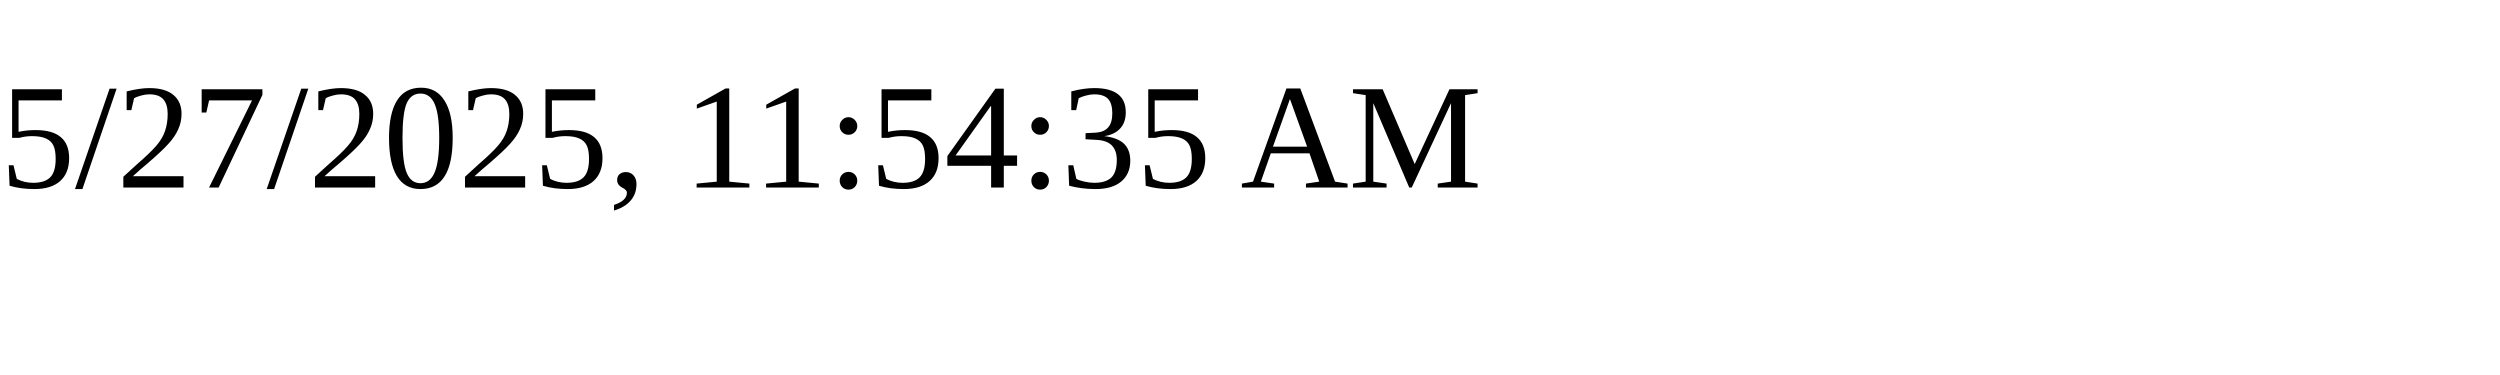
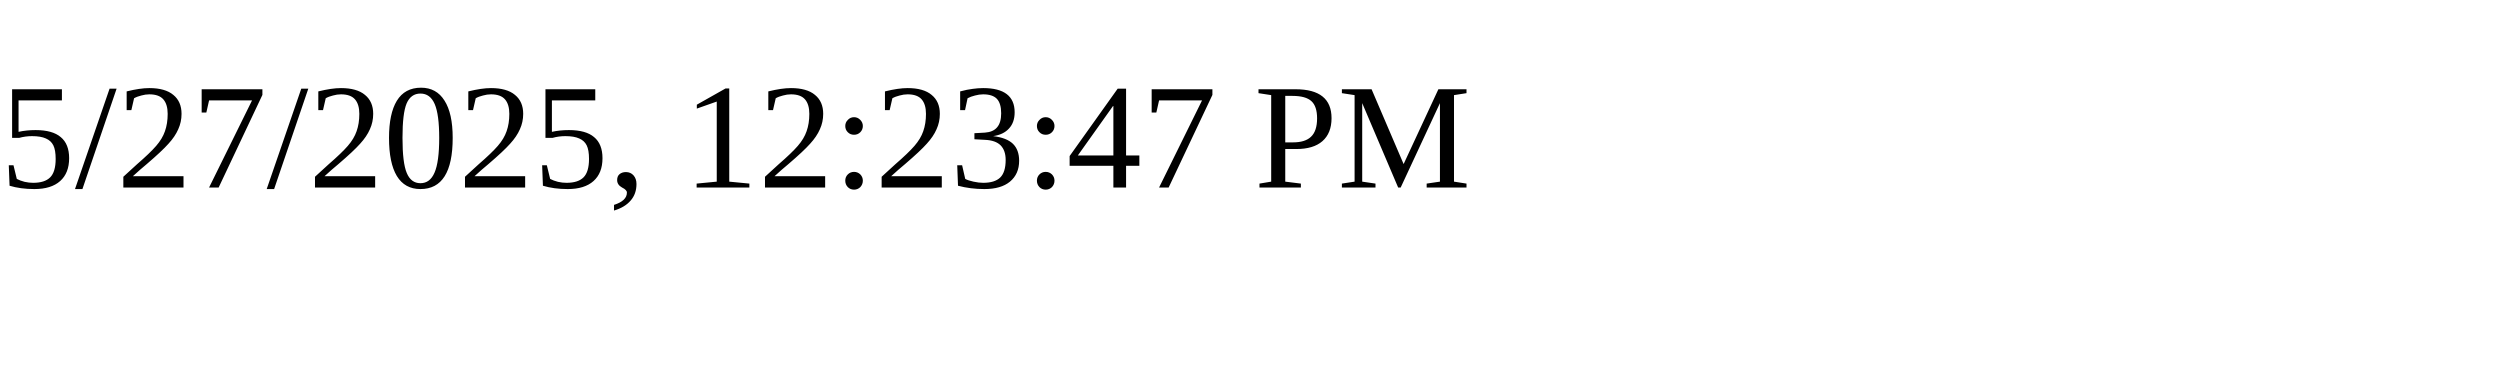
<svg xmlns="http://www.w3.org/2000/svg" height="30" width="200">
-   <text x="0" y="15">5/27/2025, 11:54:35 AM</text>
+   <text x="0" y="15">5/27/2025, 12:23:47 PM</text>
</svg>
